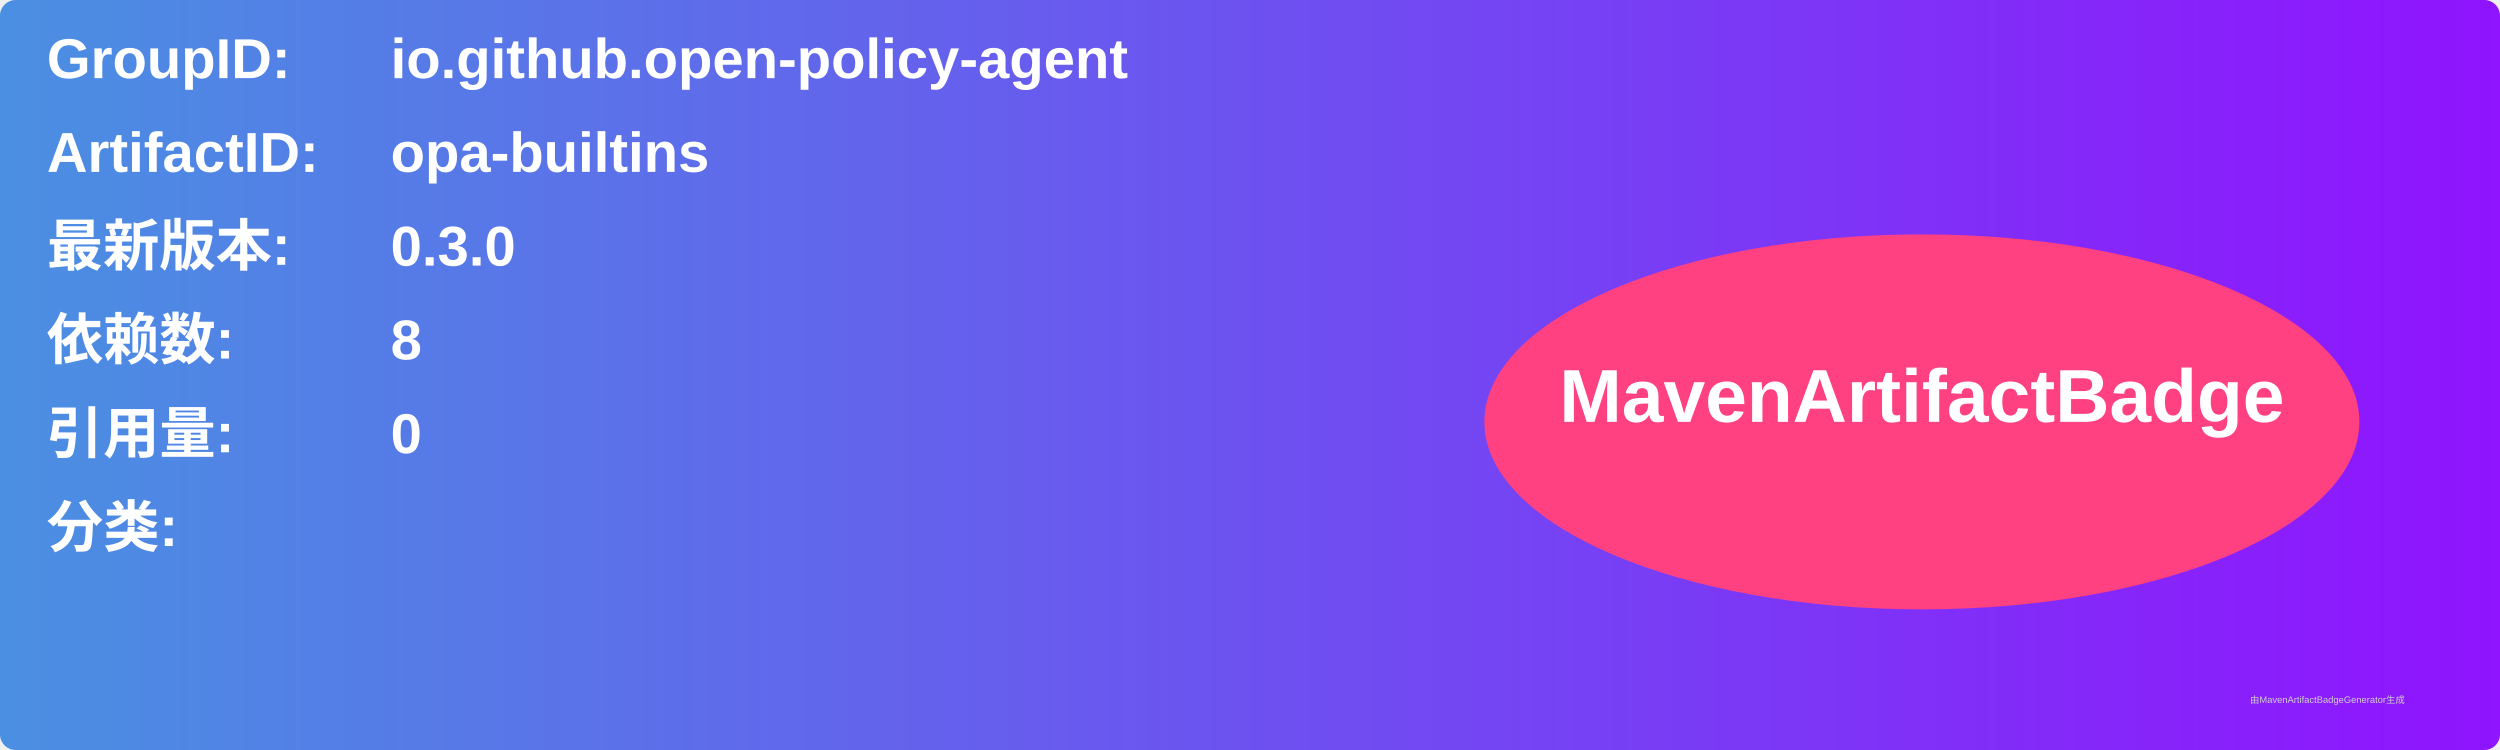
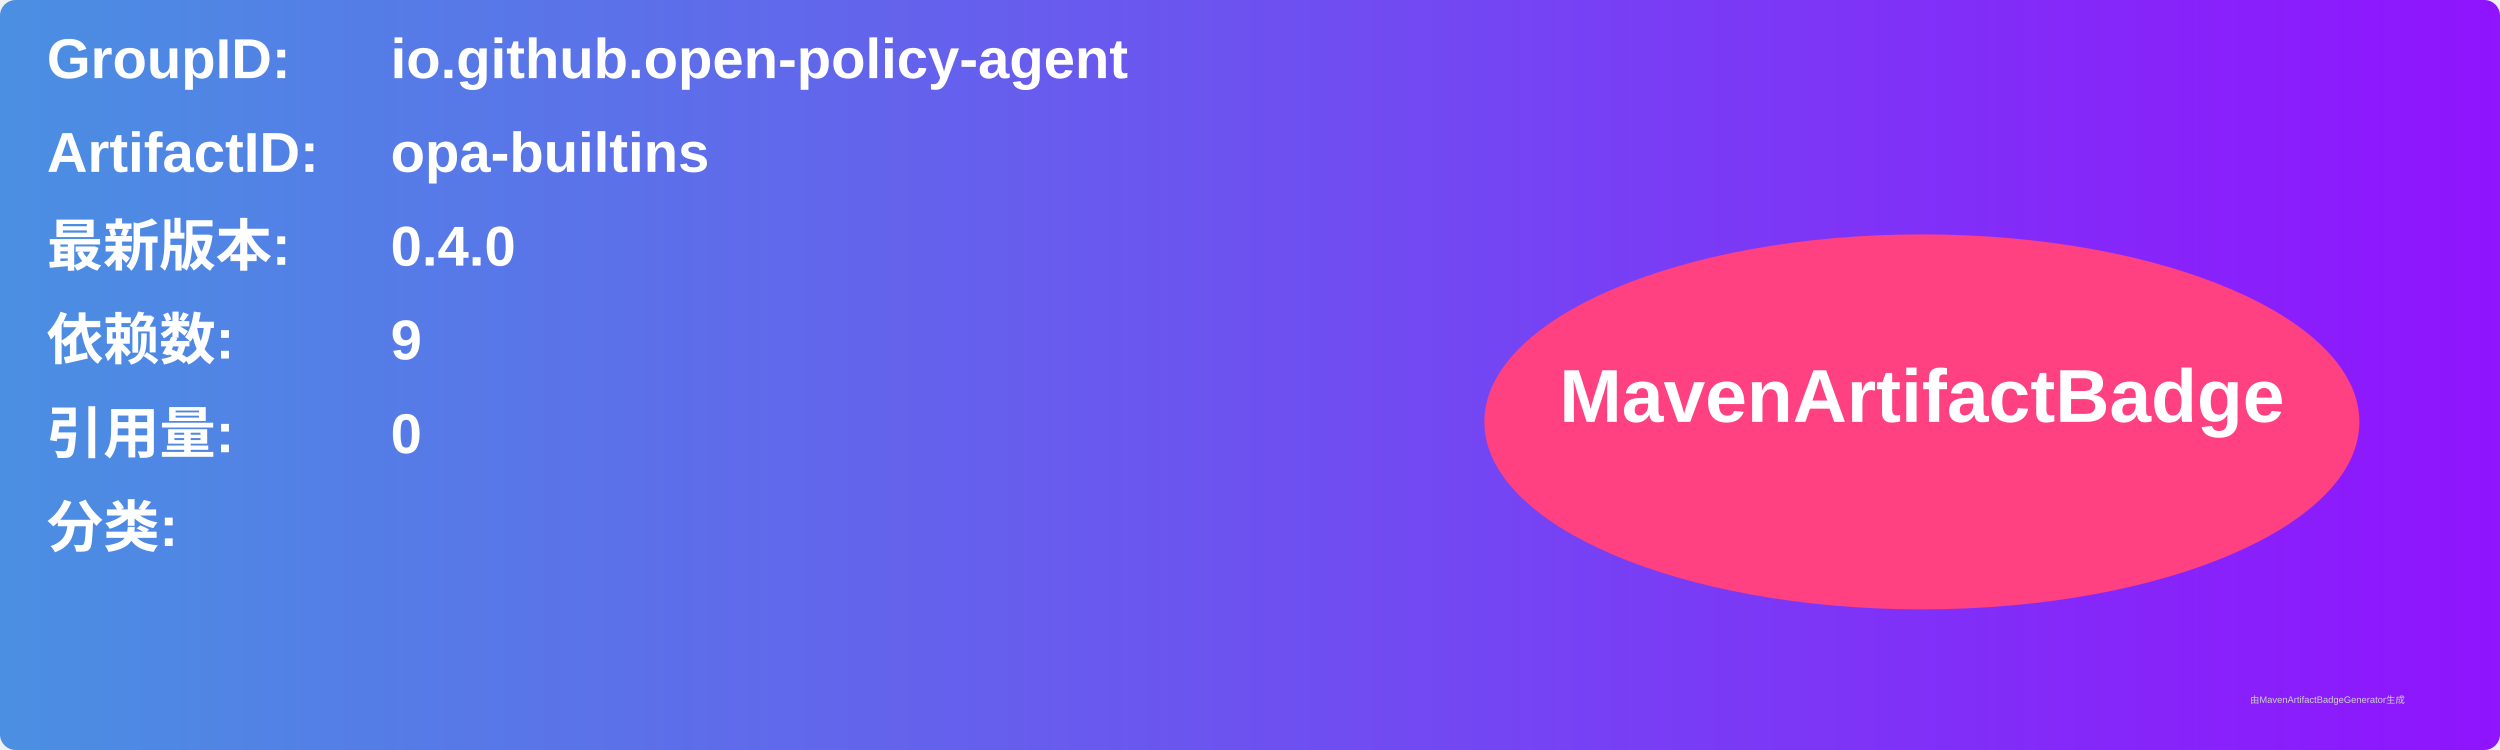
<svg xmlns="http://www.w3.org/2000/svg" width="800" height="240" viewBox="0 0 800 240">
  <linearGradient id="grad" x1="0%" y1="0%" x2="100%" y2="0%">
    <stop offset="0%" stop-color="#4a90e2" />
    <stop offset="100%" stop-color="#9013fe" />
  </linearGradient>
  <rect width="100%" height="100%" rx="5" ry="5" fill="url(#grad)" />
  <g transform="translate(15, 15)">
    <text x="0" y="10" font-family="Arial" font-size="18" fill="white" font-weight="bold" width="260">GroupID:</text>
    <text x="110" y="10" font-family="Arial" font-size="18" fill="white" font-weight="bold" width="460">io.github.open-policy-agent</text>
    <text x="0" y="40" font-family="Arial" font-size="18" fill="white" font-weight="bold" width="260">ArtifactID:</text>
    <text x="110" y="40" font-family="Arial" font-size="18" fill="white" font-weight="bold" width="460">opa-builtins</text>
    <text x="0" y="70" font-family="Arial" font-size="18" fill="white" font-weight="bold">最新版本:</text>
    <text x="110" y="70" font-family="Arial" font-size="18" fill="white" font-weight="bold">
-       <tspan font-weight="bold">0.3.0</tspan>
+       <tspan font-weight="bold">0.4.0</tspan>
    </text>
    <text x="0" y="100" font-family="Arial" font-size="18" fill="white" font-weight="bold">依赖数: </text>
    <text x="110" y="100" font-family="Arial" font-size="18" fill="white">
-       <tspan font-weight="bold">8</tspan>
+       <tspan font-weight="bold">9</tspan>
    </text>
    <text x="0" y="130" font-family="Arial" font-size="18" fill="white" font-weight="bold">引用量: </text>
    <text x="110" y="130" font-family="Arial" font-size="18" fill="white">
      <tspan font-weight="bold">0</tspan>
    </text>
    <text x="0" y="160" font-family="Arial" font-size="18" fill="white" font-weight="bold">分类:</text>
    <text x="10" y="190" font-family="Arial" font-size="10" fill="white">
      <tspan font-weight="bold" />
    </text>
    <ellipse cx="600" cy="120" rx="140" ry="60" fill="#ff4081" />
    <text x="600" y="120" text-anchor="middle" font-family="Arial" font-size="24" fill="white" font-weight="bold">MavenArtifactBadge</text>
  </g>
  <text x="720" y="225" font-family="Arial" font-size="3" fill="#d0d0d0">由MavenArtifactBadgeGenerator生成</text>
</svg>
